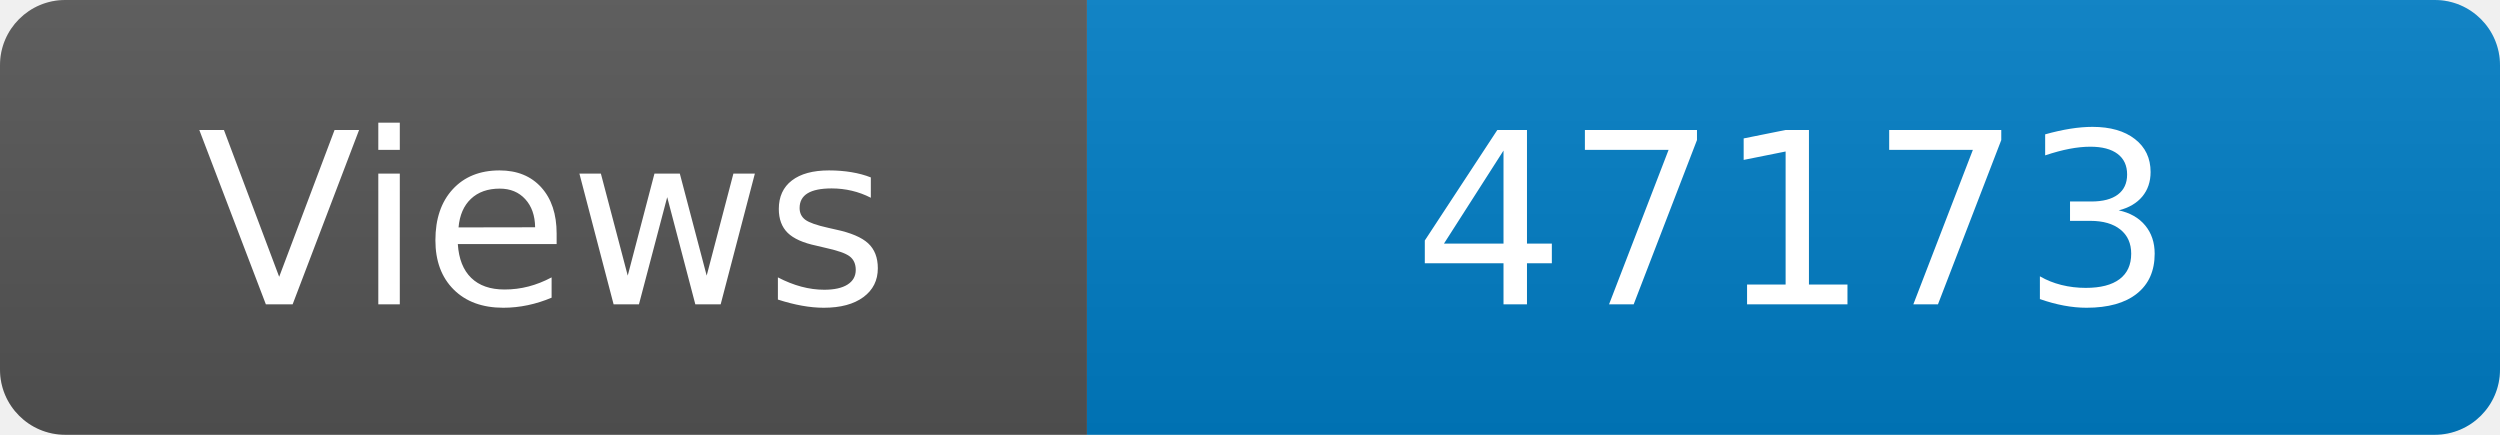
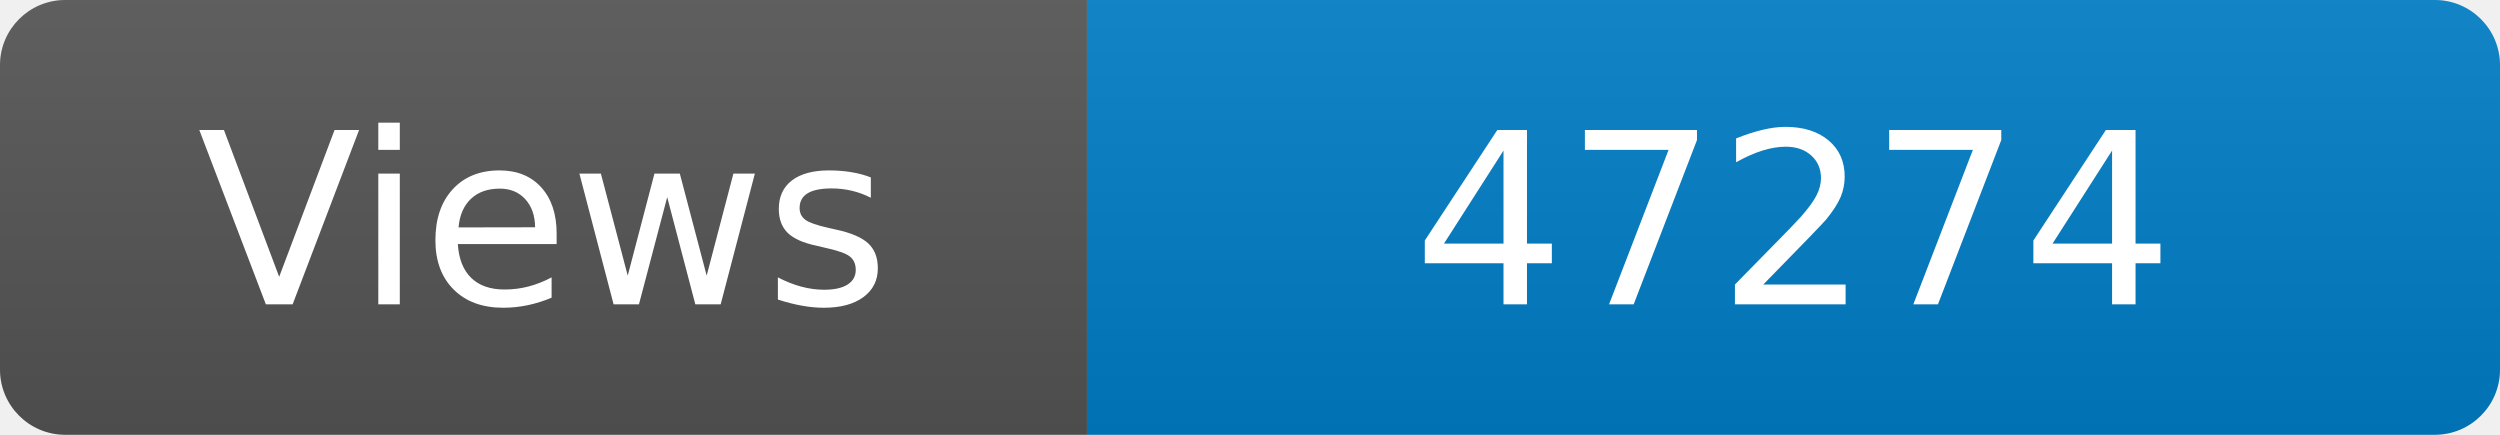
<svg xmlns="http://www.w3.org/2000/svg" width="115" height="20" role="img" aria-label="Maintained?: yes">
  <linearGradient id="s" x2="0" y2="100%">
    <stop offset="0" stop-color="#bbb" stop-opacity=".1" />
    <stop offset="1" stop-opacity=".1" />
  </linearGradient>
  <clipPath id="r">
    <rect width="115" height="20" rx="3" fill="#fff" />
  </clipPath>
  <g clip-path="url(#r)">
    <rect width="50" height="20" fill="#555" />
    <rect x="50" width="160" height="20" fill="#007ec6" />
    <rect width="115" height="20" fill="url(#s)" />
  </g>
  <g fill="#fff" text-anchor="middle" font-family="Verdana,Geneva,DejaVu Sans,sans-serif" font-size="110">
    <text x="250" y="140" transform="scale(.1)" fill="#fff">Views</text>
-     <text x="825" y="140" transform="scale(.1)" fill="#fff">47173</text>
+     <text x="825" y="140" transform="scale(.1)" fill="#fff">47274</text>
  </g>
</svg>
